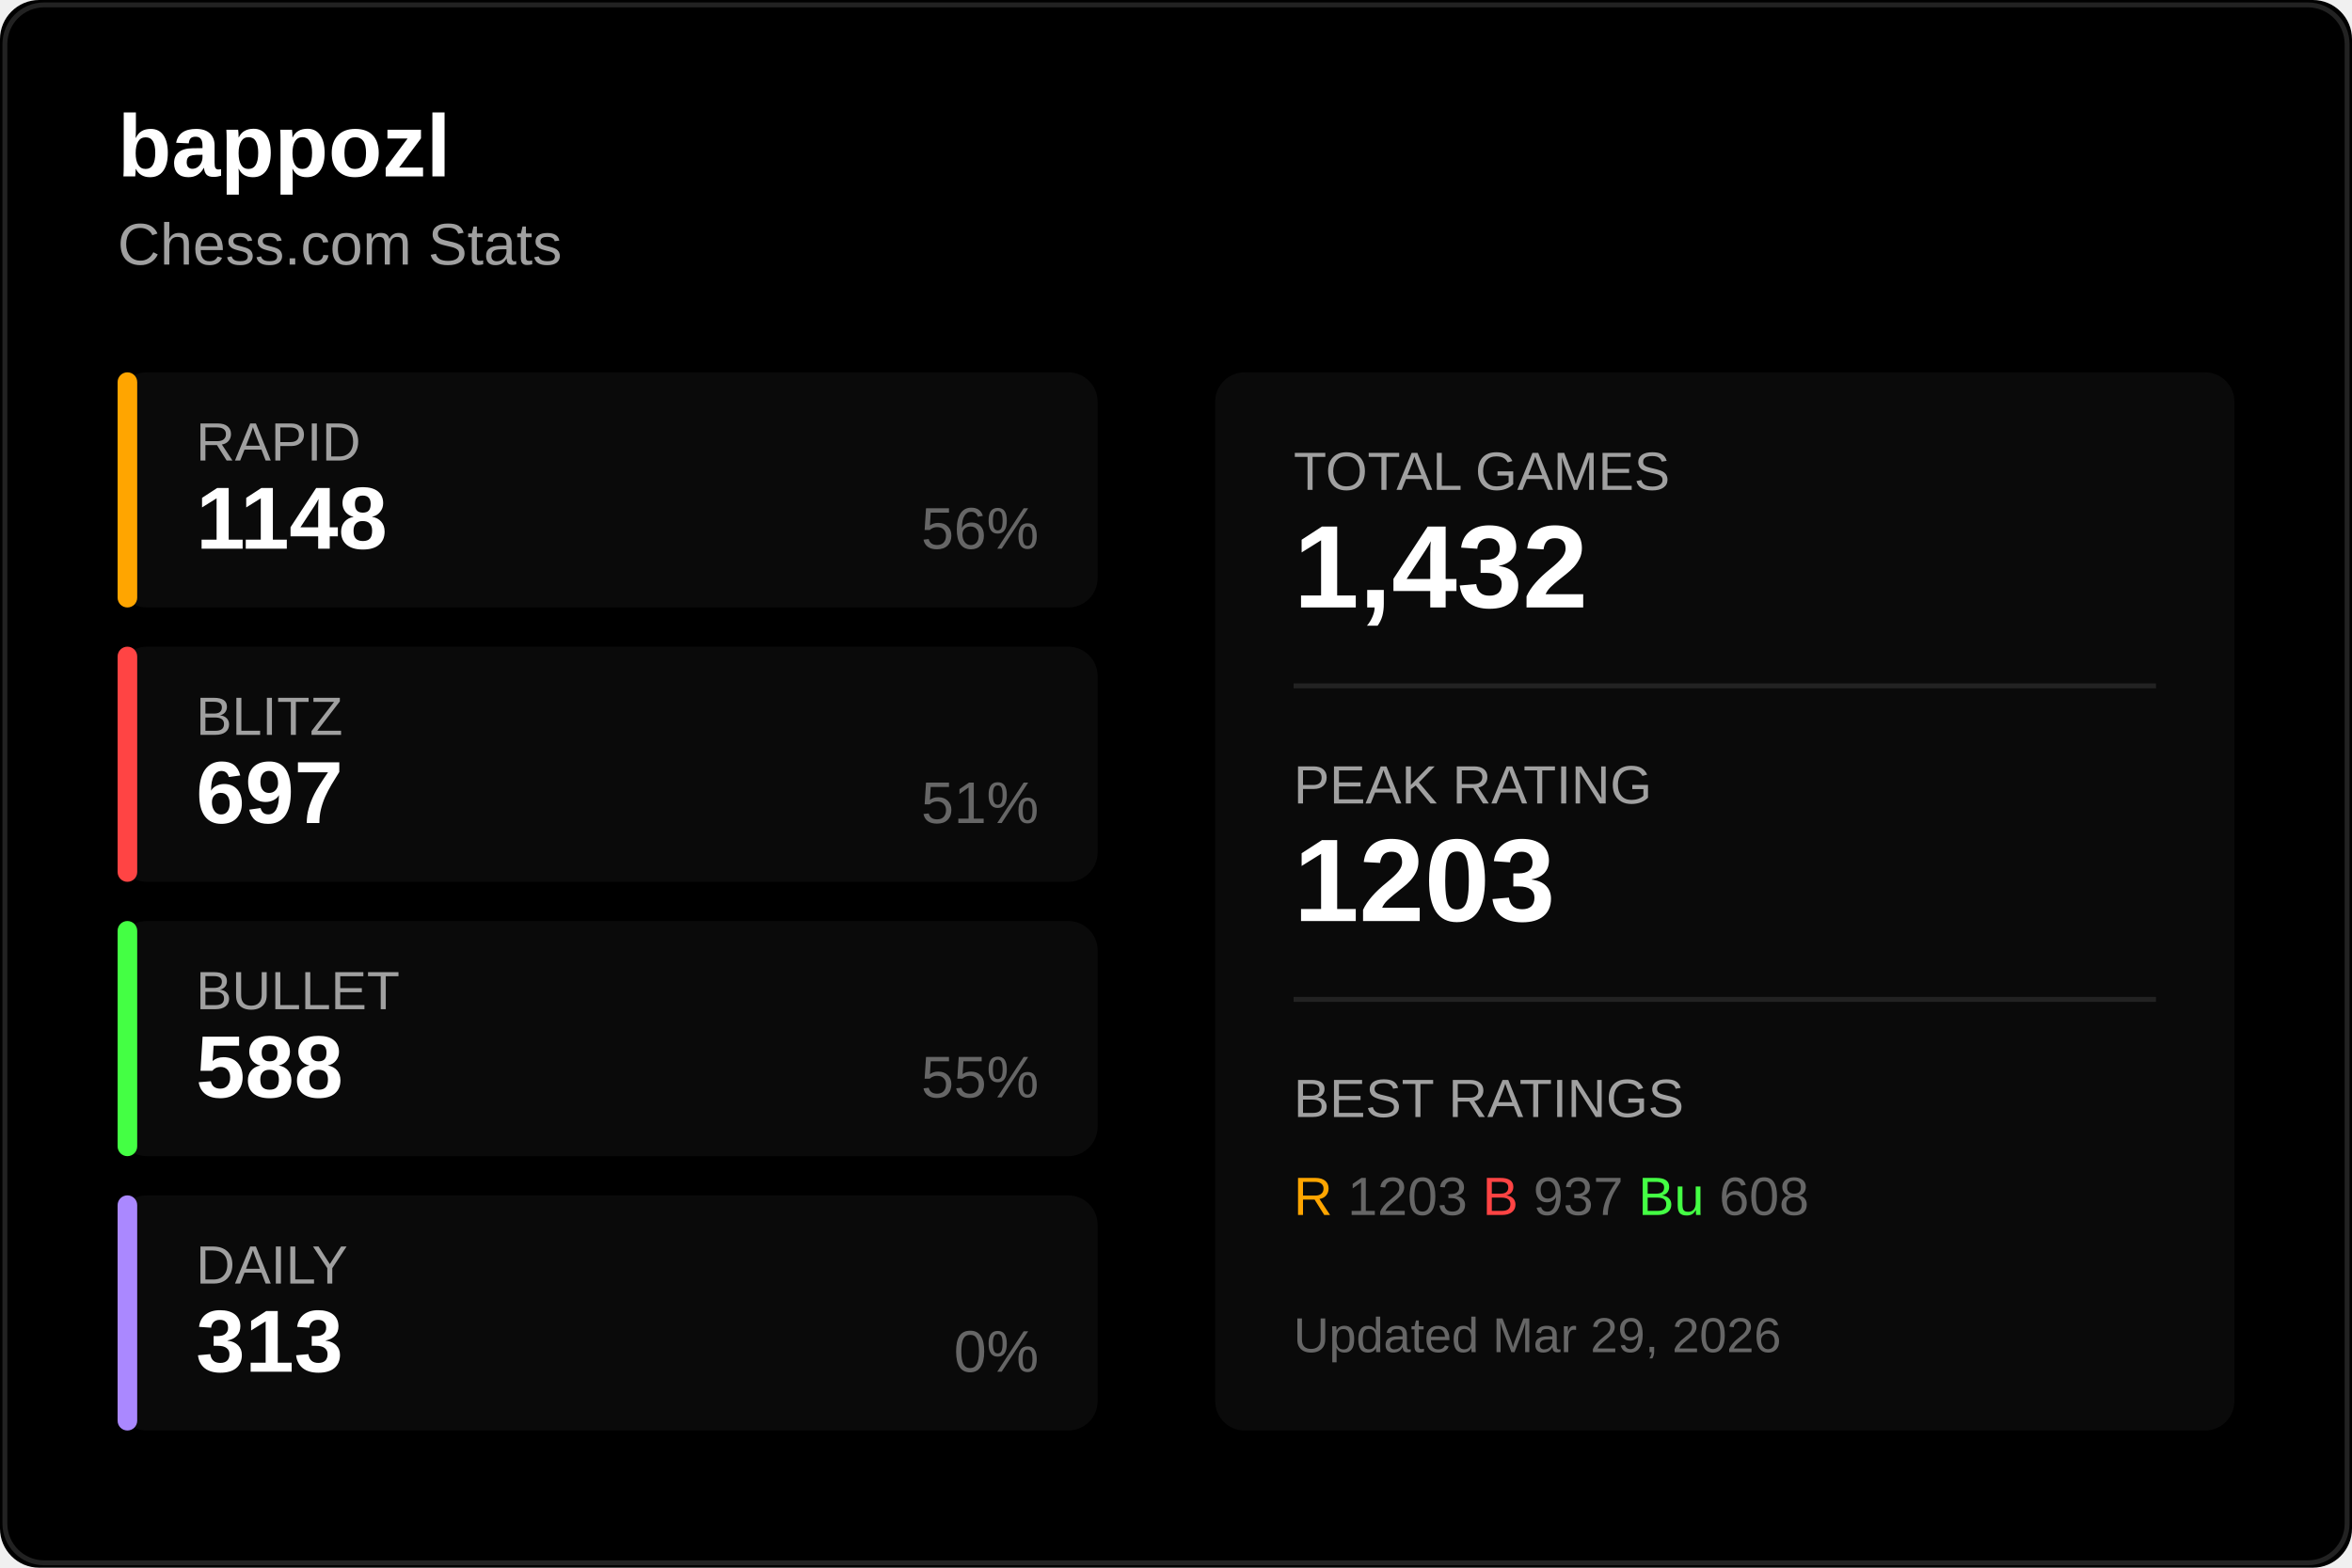
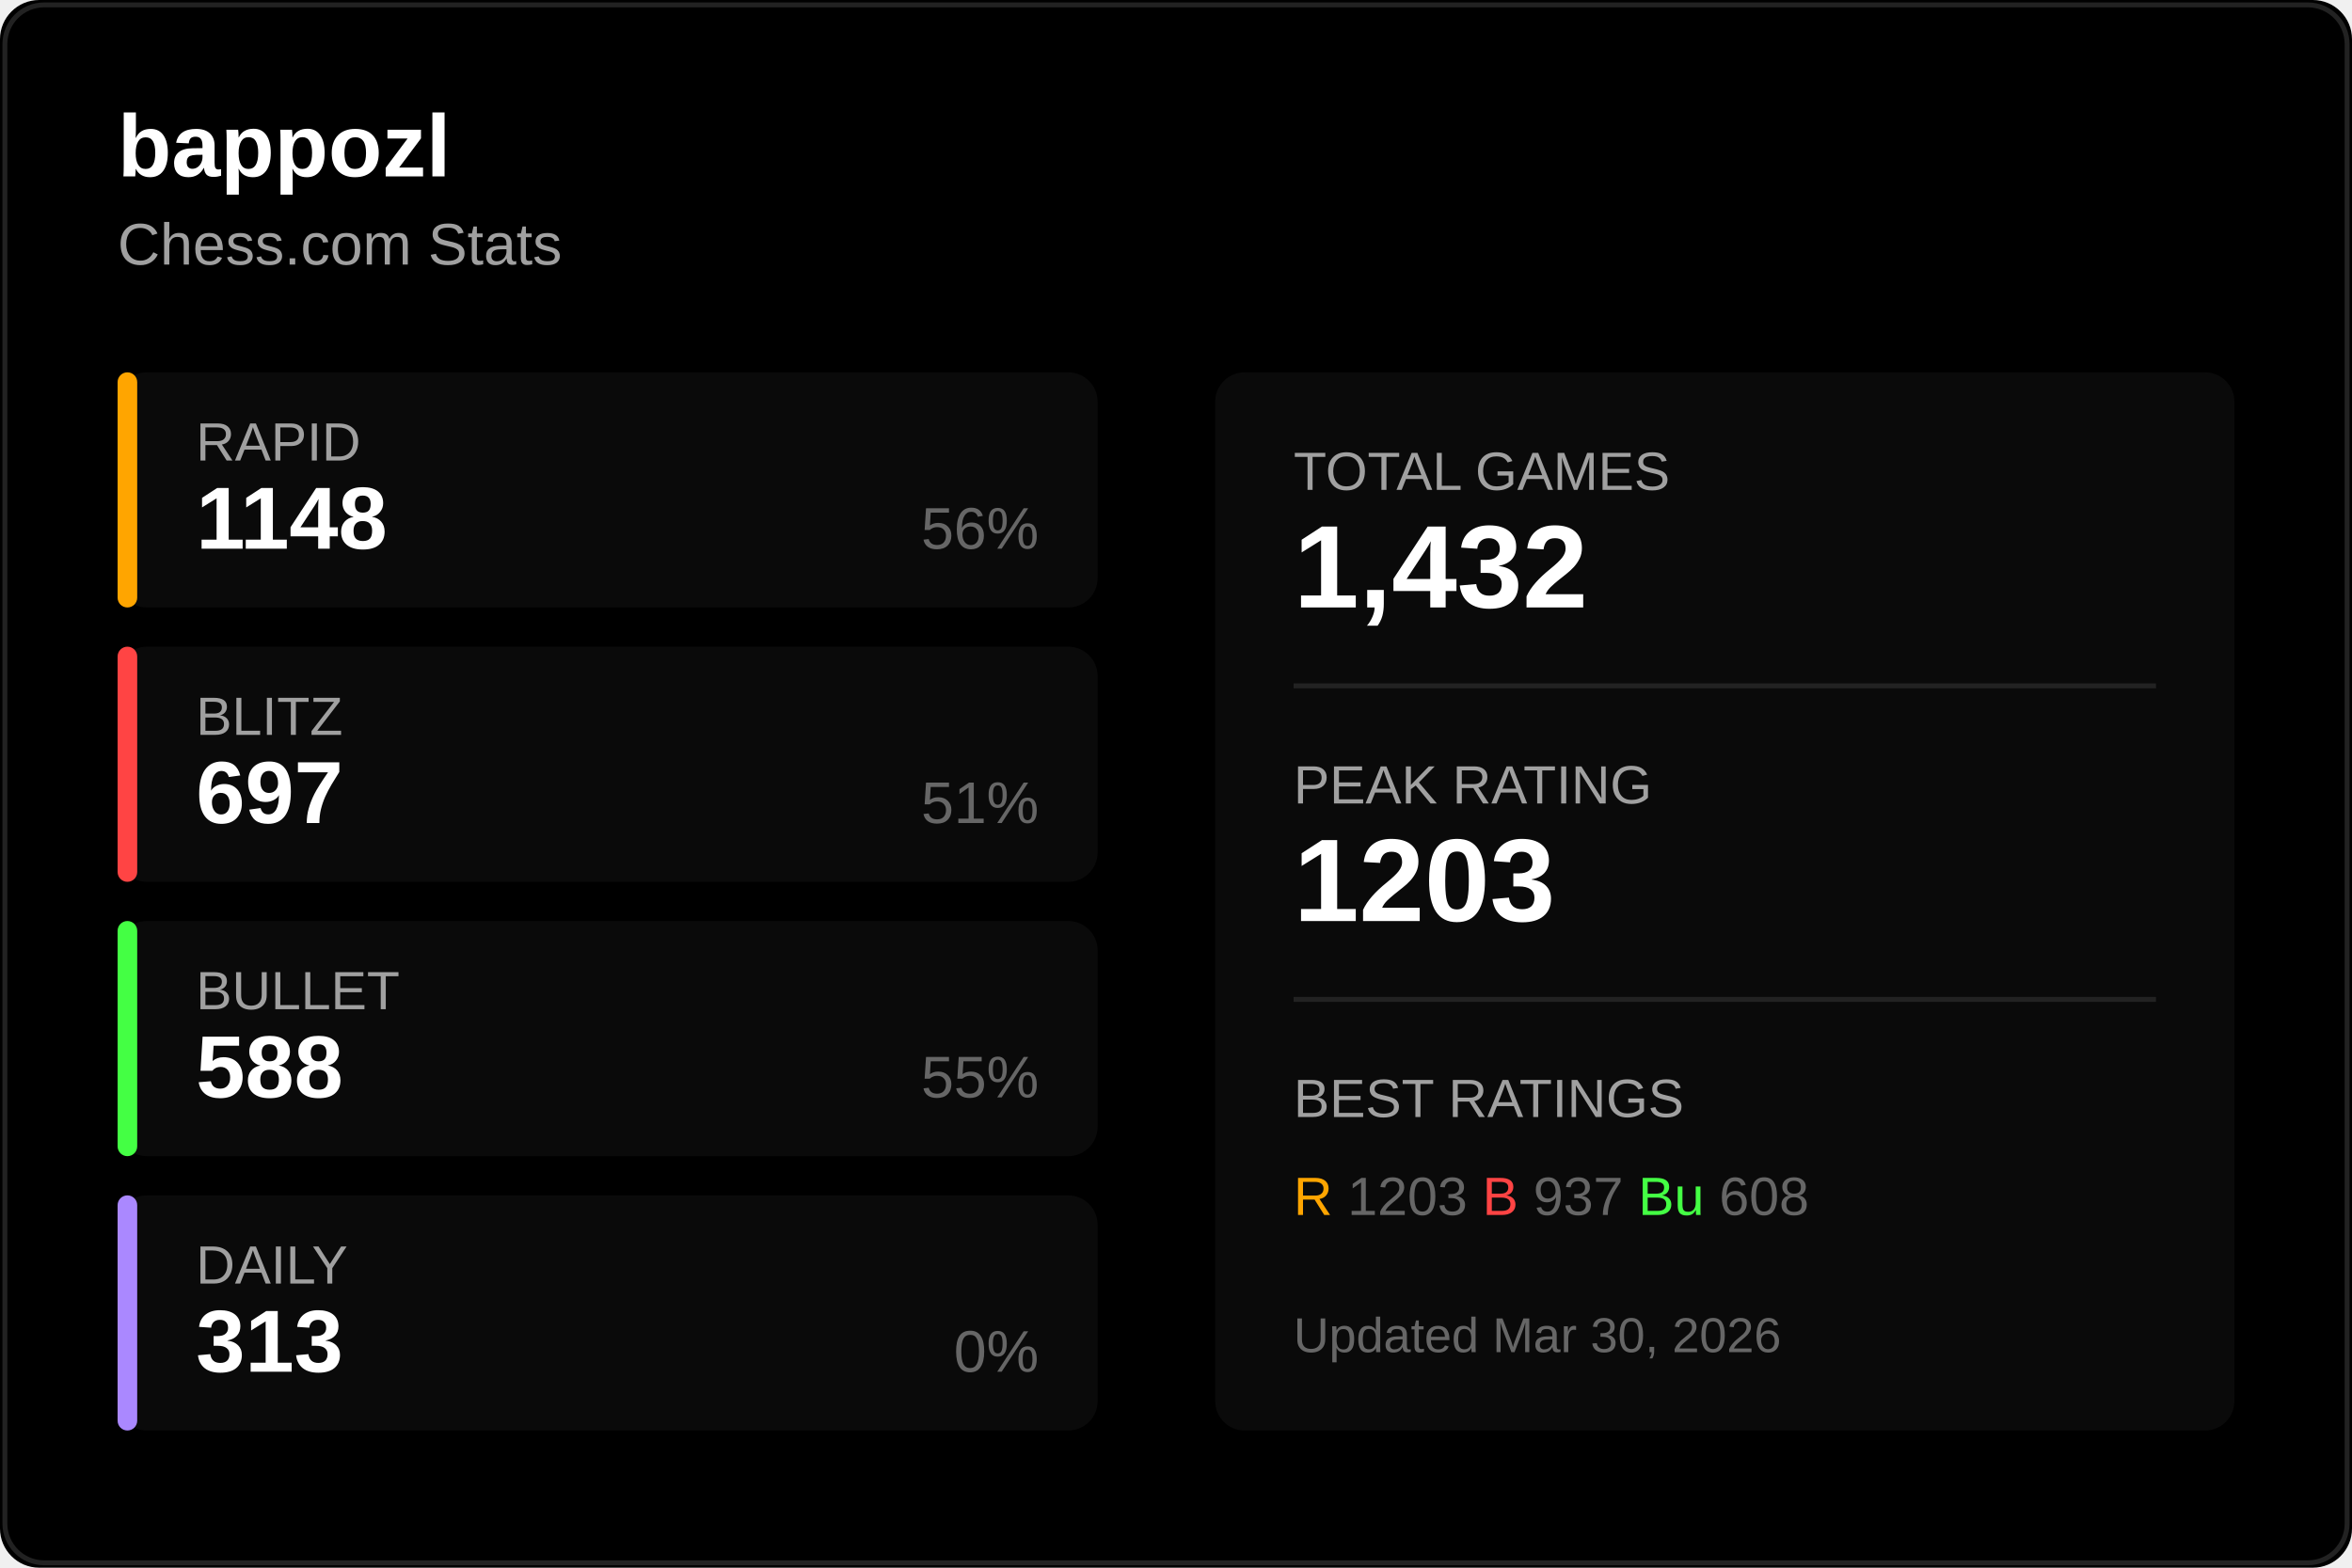
<svg xmlns="http://www.w3.org/2000/svg" width="480" height="320">
  <rect width="480" height="320" fill="#000000" rx="8" />
  <rect x="1" y="1" width="478" height="318" fill="none" stroke="#222222" rx="8" />
  <text x="24" y="36" fill="#ffffff" font-size="18" font-weight="600" font-family="Segoe UI, Arial, sans-serif">
    bappozl
  </text>
  <text x="24" y="54" fill="#a0a0a0" font-size="12" font-family="Segoe UI, Arial, sans-serif">
    Chess.com Stats
  </text>
  <g transform="translate(24, 76)">
    <rect width="200" height="48" fill="#0a0a0a" rx="6" />
    <rect width="4" height="48" fill="#ffa500" rx="2" />
    <text x="16" y="18" fill="#a0a0a0" font-size="11" font-family="Segoe UI, Arial, sans-serif">RAPID</text>
    <text x="16" y="36" fill="#ffffff" font-size="18" font-weight="600" font-family="Segoe UI, Arial, sans-serif">1148</text>
    <text x="188" y="36" fill="#666666" font-size="12" font-family="Segoe UI, Arial, sans-serif" text-anchor="end">56%</text>
  </g>
  <g transform="translate(24, 132)">
    <rect width="200" height="48" fill="#0a0a0a" rx="6" />
    <rect width="4" height="48" fill="#ff4444" rx="2" />
    <text x="16" y="18" fill="#a0a0a0" font-size="11" font-family="Segoe UI, Arial, sans-serif">BLITZ</text>
    <text x="16" y="36" fill="#ffffff" font-size="18" font-weight="600" font-family="Segoe UI, Arial, sans-serif">697</text>
    <text x="188" y="36" fill="#666666" font-size="12" font-family="Segoe UI, Arial, sans-serif" text-anchor="end">51%</text>
  </g>
  <g transform="translate(24, 188)">
    <rect width="200" height="48" fill="#0a0a0a" rx="6" />
    <rect width="4" height="48" fill="#44ff44" rx="2" />
    <text x="16" y="18" fill="#a0a0a0" font-size="11" font-family="Segoe UI, Arial, sans-serif">BULLET</text>
    <text x="16" y="36" fill="#ffffff" font-size="18" font-weight="600" font-family="Segoe UI, Arial, sans-serif">588</text>
    <text x="188" y="36" fill="#666666" font-size="12" font-family="Segoe UI, Arial, sans-serif" text-anchor="end">55%</text>
  </g>
  <g transform="translate(24, 244)">
    <rect width="200" height="48" fill="#0a0a0a" rx="6" />
    <rect width="4" height="48" fill="#aa88ff" rx="2" />
    <text x="16" y="18" fill="#a0a0a0" font-size="11" font-family="Segoe UI, Arial, sans-serif">DAILY</text>
    <text x="16" y="36" fill="#ffffff" font-size="18" font-weight="600" font-family="Segoe UI, Arial, sans-serif">313</text>
    <text x="188" y="36" fill="#666666" font-size="12" font-family="Segoe UI, Arial, sans-serif" text-anchor="end">0%</text>
  </g>
  <g transform="translate(248, 76)">
    <rect width="208" height="216" fill="#0a0a0a" rx="6" />
    <text x="16" y="24" fill="#a0a0a0" font-size="11" font-family="Segoe UI, Arial, sans-serif">TOTAL GAMES</text>
    <text x="16" y="48" fill="#ffffff" font-size="24" font-weight="600" font-family="Segoe UI, Arial, sans-serif">1,432</text>
    <line x1="16" y1="64" x2="192" y2="64" stroke="#222222" />
    <text x="16" y="88" fill="#a0a0a0" font-size="11" font-family="Segoe UI, Arial, sans-serif">PEAK RATING</text>
    <text x="16" y="112" fill="#ffffff" font-size="24" font-weight="600" font-family="Segoe UI, Arial, sans-serif">1203</text>
    <line x1="16" y1="128" x2="192" y2="128" stroke="#222222" />
    <text x="16" y="152" fill="#a0a0a0" font-size="11" font-family="Segoe UI, Arial, sans-serif">BEST RATINGS</text>
    <text x="16" y="172" fill="#666666" font-size="11" font-family="Segoe UI, Arial, sans-serif">
      <tspan fill="#ffa500">R</tspan> 1203
      <tspan fill="#ff4444">B</tspan> 937
      <tspan fill="#44ff44">Bu</tspan> 608
    </text>
    <text x="16" y="200" fill="#666666" font-size="10" font-family="Segoe UI, Arial, sans-serif">
-       Updated Mar 29, 2026
+       Updated Mar 30, 2026
    </text>
  </g>
</svg>
